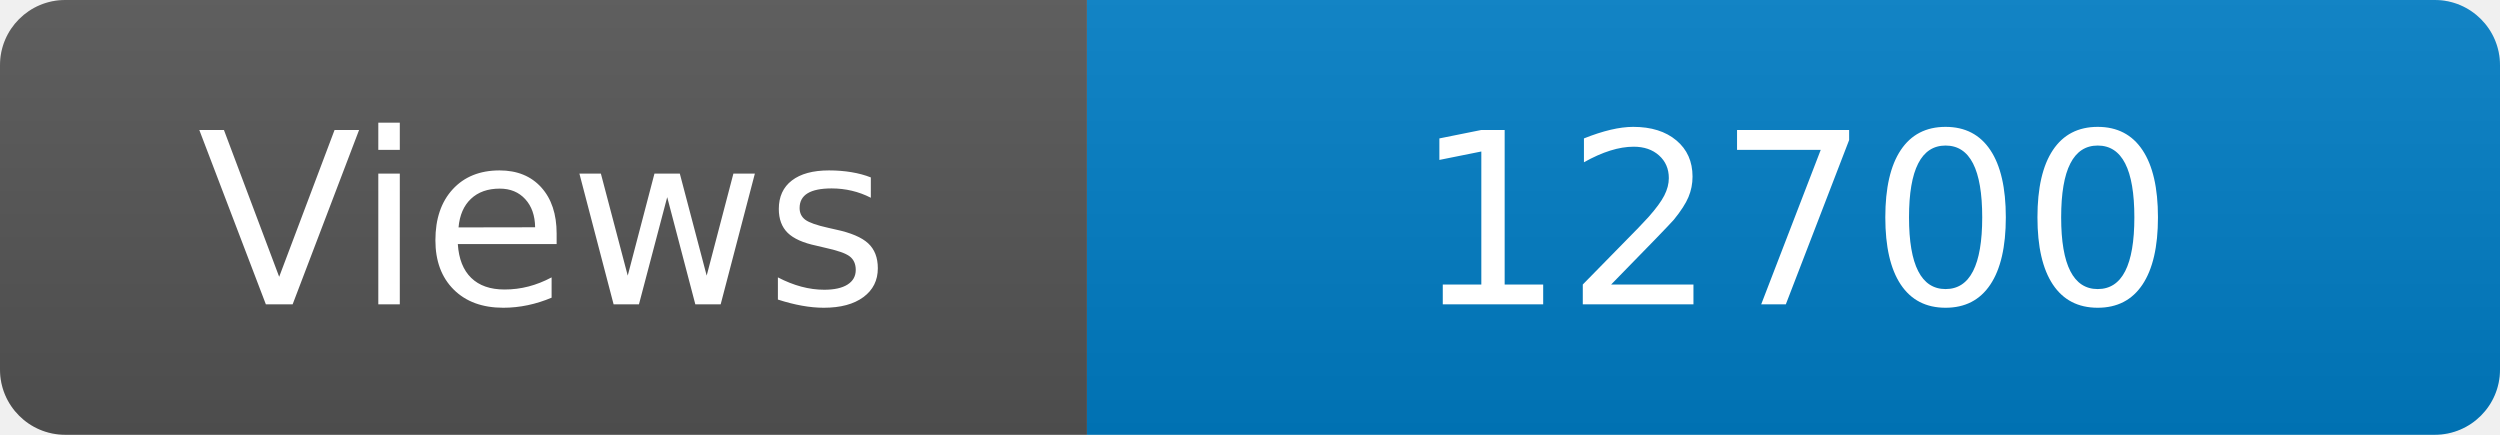
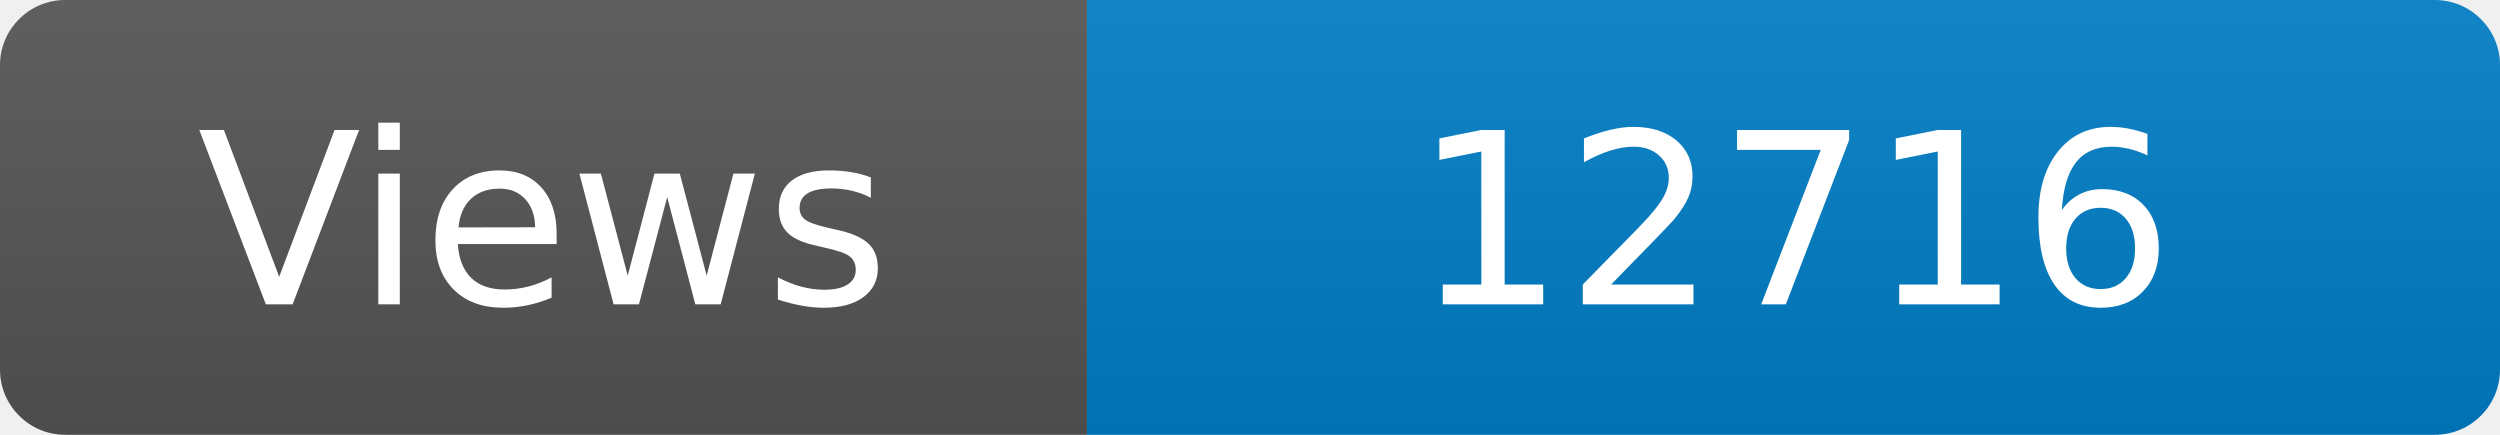
<svg xmlns="http://www.w3.org/2000/svg" width="115" height="20" role="img" aria-label="Maintained?: yes">
  <linearGradient id="s" x2="0" y2="100%">
    <stop offset="0" stop-color="#bbb" stop-opacity=".1" />
    <stop offset="1" stop-opacity=".1" />
  </linearGradient>
  <clipPath id="r">
    <rect width="115" height="20" rx="3" fill="#fff" />
  </clipPath>
  <g clip-path="url(#r)">
    <rect width="50" height="20" fill="#555" />
    <rect x="50" width="160" height="20" fill="#007ec6" />
    <rect width="115" height="20" fill="url(#s)" />
  </g>
  <g fill="#fff" text-anchor="middle" font-family="Verdana,Geneva,DejaVu Sans,sans-serif" font-size="110">
    <text x="250" y="140" transform="scale(.1)" fill="#fff">Views</text>
-     <text x="825" y="140" transform="scale(.1)" fill="#fff">12700</text>
+     <text x="825" y="140" transform="scale(.1)" fill="#fff">12716</text>
  </g>
</svg>
